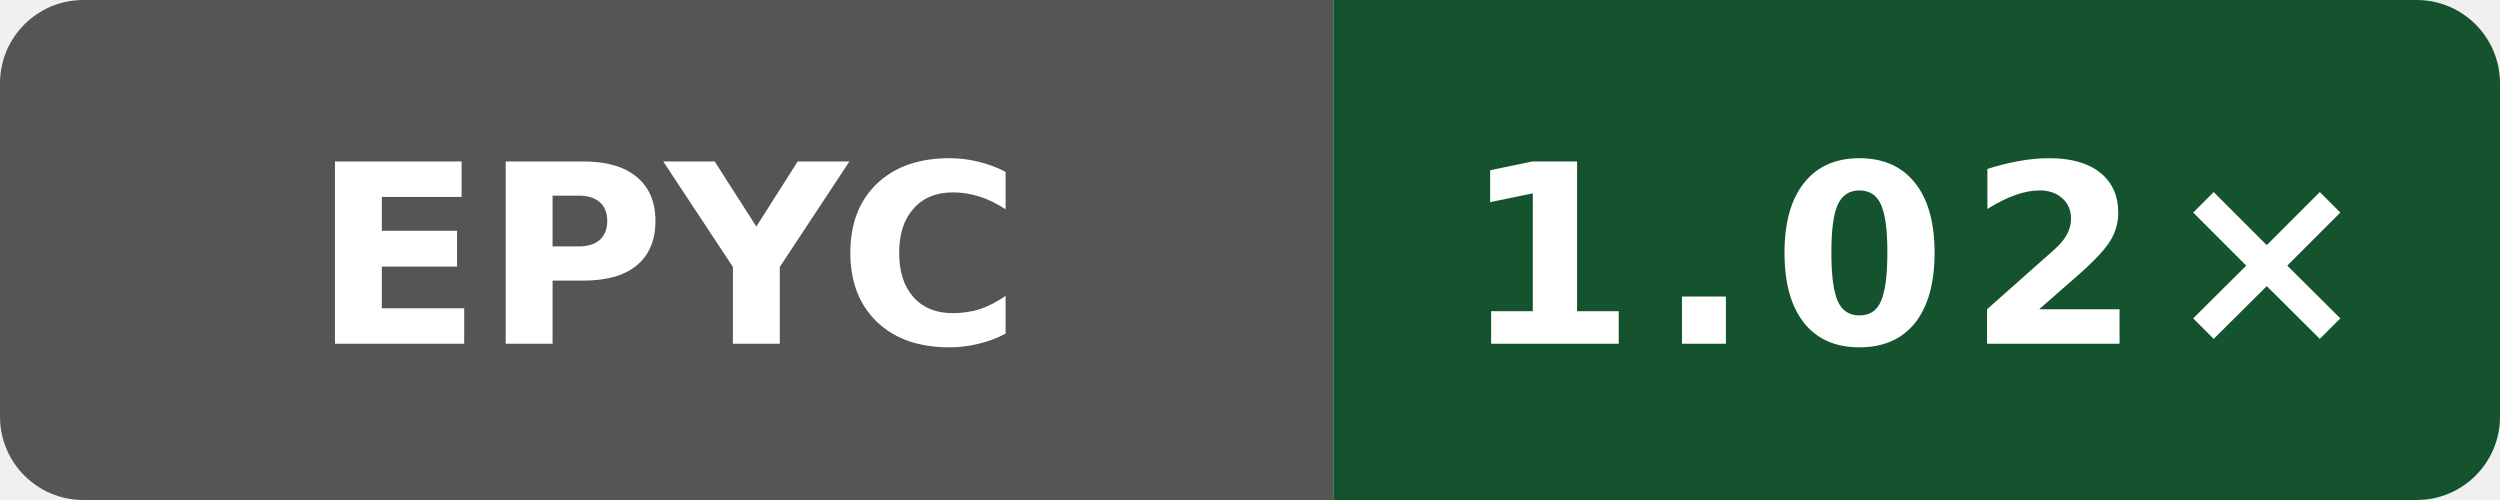
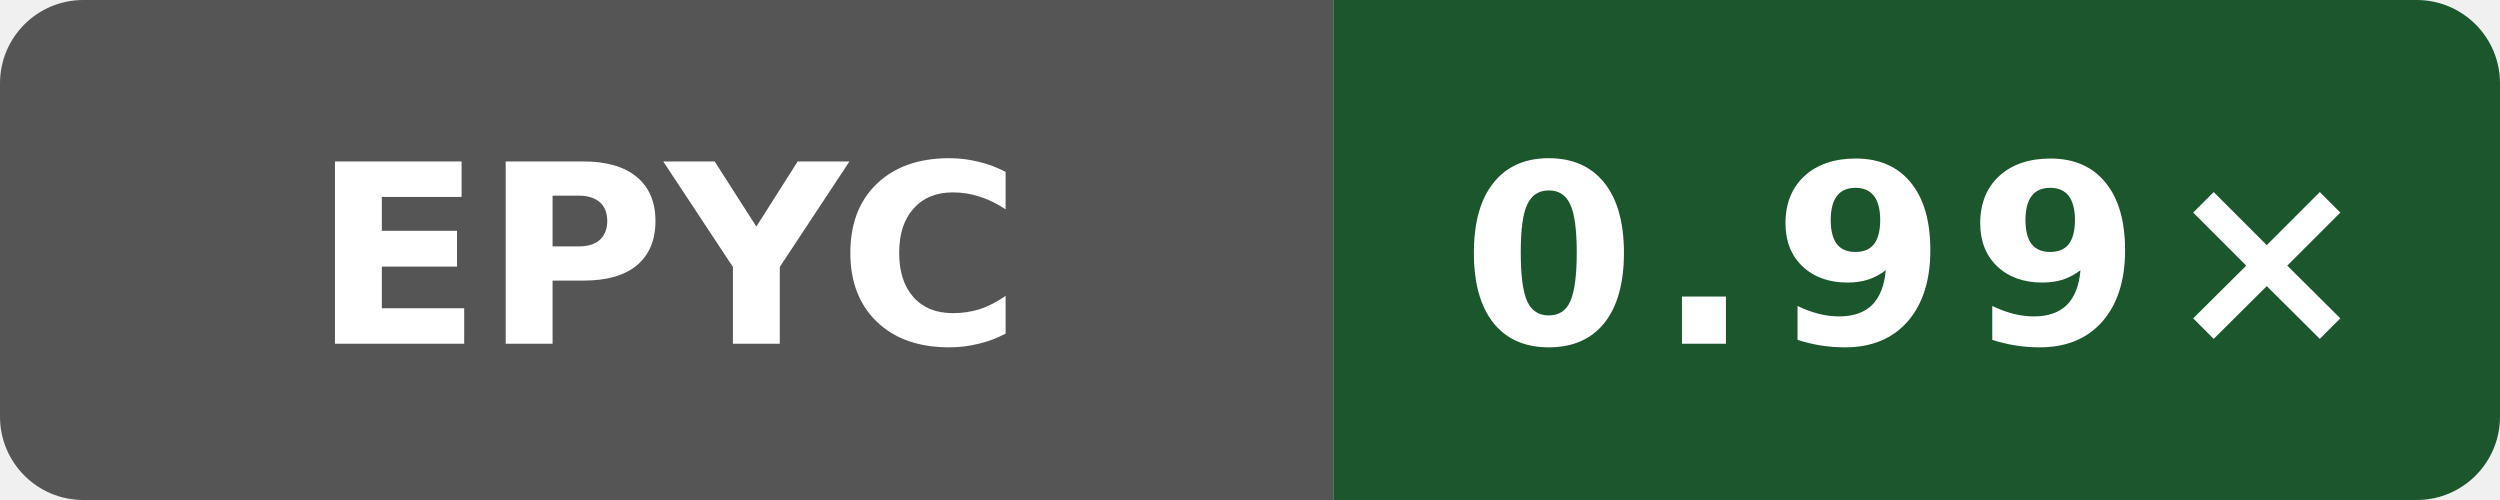
- <svg xmlns="http://www.w3.org/2000/svg" data-original-label="Wasm scalar runtime vs Clang; AMD EPYC 9V74 80-Core Processor; revision fd8d08c239b003470d0ecd0edf78dc8fe6b5a2ff" data-original-message="1.02×" width="120" height="24" viewBox="0 0 120 24" role="img" aria-label="Wasm scalar runtime vs Clang; AMD EPYC 9V74 80-Core Processor; revision fd8d08c239b003470d0ecd0edf78dc8fe6b5a2ff; measured fd8d08c239b003470d0ecd0edf78dc8fe6b5a2ff; 2 commits behind main: 1.02×">
+ <svg xmlns="http://www.w3.org/2000/svg" data-original-label="Wasm scalar runtime vs Clang; AMD EPYC 7763 64-Core Processor; revision c9b05c4c0f7bb1294c717551c61145940b21125e" data-original-message="0.99×" width="120" height="24" viewBox="0 0 120 24" role="img" aria-label="Wasm scalar runtime vs Clang; AMD EPYC 7763 64-Core Processor; revision c9b05c4c0f7bb1294c717551c61145940b21125e; measured c9b05c4c0f7bb1294c717551c61145940b21125e; 0 commits behind main: 0.99×">
  <defs>
    <clipPath id="badge">
      <rect width="120" height="24" rx="4" />
    </clipPath>
  </defs>
  <g clip-path="url(#badge)">
    <rect width="64" height="24" fill="#555" />
-     <rect x="64" width="56" height="24" fill="#14532d" />
+     <rect x="64" width="56" height="24" fill="#1c562c" />
  </g>
  <text x="32" y="16.5" fill="#fff" text-anchor="middle" font-family="Verdana,Geneva,DejaVu Sans,sans-serif" font-size="12" font-weight="700" textLength="31" lengthAdjust="spacingAndGlyphs">EPYC</text>
-   <text x="92" y="16.5" fill="#fff" text-anchor="middle" font-family="Verdana,Geneva,DejaVu Sans,sans-serif" font-size="12" font-weight="700" letter-spacing="1" textLength="39" lengthAdjust="spacingAndGlyphs">1.02×</text>
+   <text x="92" y="16.5" fill="#fff" text-anchor="middle" font-family="Verdana,Geneva,DejaVu Sans,sans-serif" font-size="12" font-weight="700" letter-spacing="1" textLength="39" lengthAdjust="spacingAndGlyphs">0.99×</text>
</svg>
